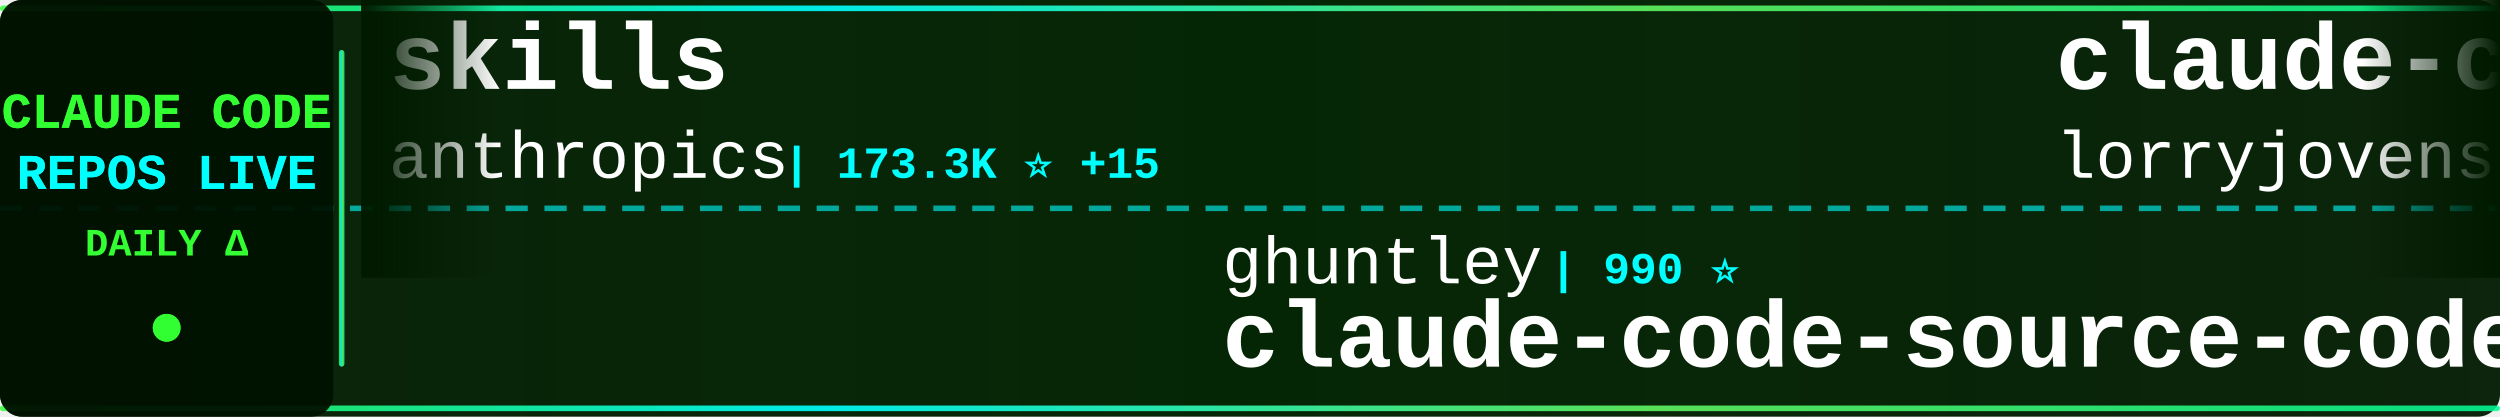
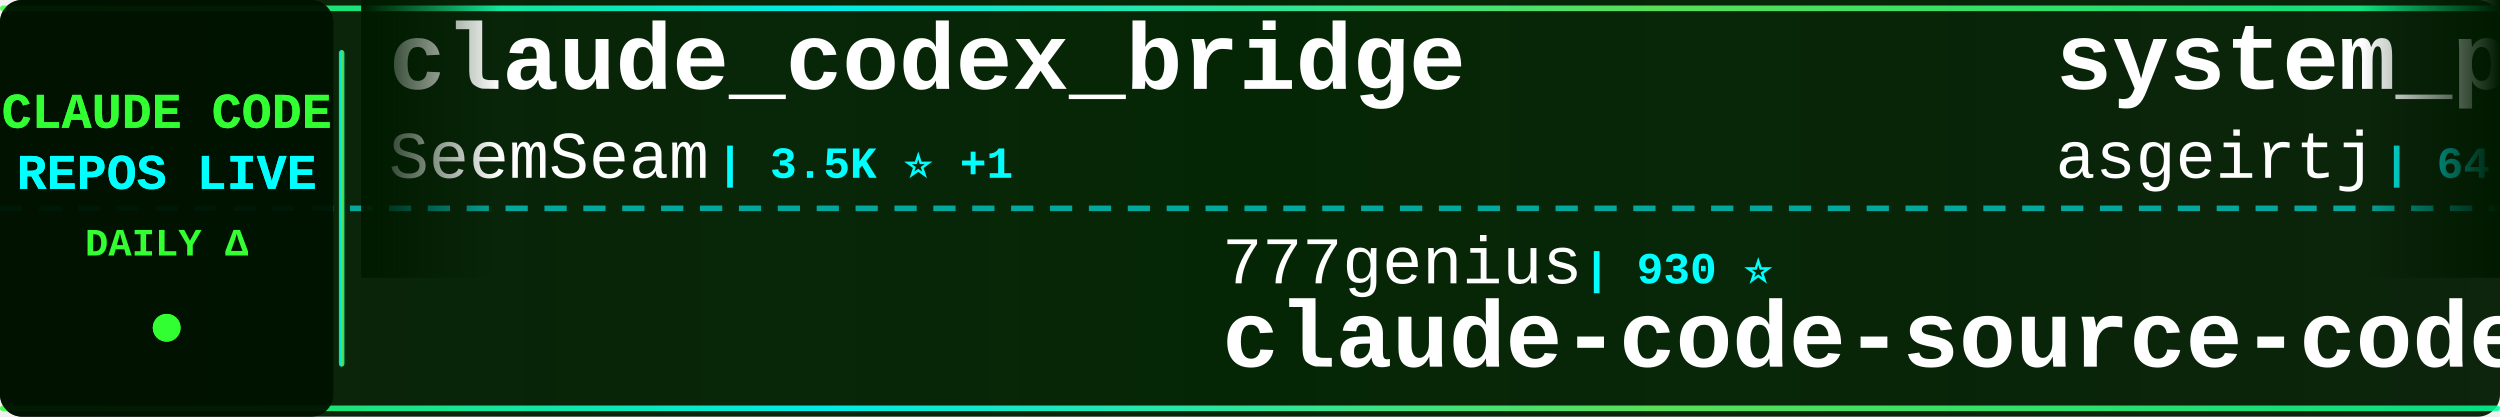
<svg xmlns="http://www.w3.org/2000/svg" width="900" height="150">
  <defs>
    <linearGradient id="tickerBg" x1="0%" y1="0%" x2="100%" y2="0%">
      <stop offset="0%" style="stop-color:#001a00;stop-opacity:0.95" />
      <stop offset="50%" style="stop-color:#002200;stop-opacity:0.98" />
      <stop offset="100%" style="stop-color:#001a00;stop-opacity:0.95" />
    </linearGradient>
    <linearGradient id="borderGrad" x1="0%" y1="0%" x2="100%" y2="0%">
      <stop offset="0%" style="stop-color:#33ff33;stop-opacity:0.85">
        <animate attributeName="stop-opacity" values="0.85;1;0.85" dur="2s" repeatCount="indefinite" />
      </stop>
      <stop offset="33%" style="stop-color:#00ffff;stop-opacity:0.9">
        <animate attributeName="stop-opacity" values="0.9;1;0.9" dur="2.2s" repeatCount="indefinite" />
      </stop>
      <stop offset="66%" style="stop-color:#66ff66;stop-opacity:0.85">
        <animate attributeName="stop-opacity" values="0.85;1;0.85" dur="1.8s" repeatCount="indefinite" />
      </stop>
      <stop offset="100%" style="stop-color:#00ff99;stop-opacity:0.85">
        <animate attributeName="stop-opacity" values="0.85;1;0.85" dur="2s" repeatCount="indefinite" />
      </stop>
    </linearGradient>
    <filter id="textGlow">
      <feGaussianBlur stdDeviation="0.1" result="coloredBlur" />
      <feMerge>
        <feMergeNode in="coloredBlur" />
        <feMergeNode in="SourceGraphic" />
      </feMerge>
    </filter>
    <filter id="metricGlow">
      <feGaussianBlur stdDeviation="0.2" result="coloredBlur" />
      <feMerge>
        <feMergeNode in="coloredBlur" />
        <feMergeNode in="SourceGraphic" />
      </feMerge>
    </filter>
    <linearGradient id="leftFade" x1="0%" y1="0%" x2="100%" y2="0%">
      <stop offset="0%" style="stop-color:#001a00;stop-opacity:1" />
      <stop offset="100%" style="stop-color:#001a00;stop-opacity:0" />
    </linearGradient>
    <linearGradient id="rightFade" x1="0%" y1="0%" x2="100%" y2="0%">
      <stop offset="0%" style="stop-color:#001a00;stop-opacity:0" />
      <stop offset="100%" style="stop-color:#001a00;stop-opacity:1" />
    </linearGradient>
  </defs>
  <rect width="900" height="150" fill="url(#tickerBg)" rx="8" />
  <rect x="0" y="2" width="900" height="2" fill="url(#borderGrad)" rx="1" />
  <rect x="0" y="146" width="900" height="2" fill="url(#borderGrad)" rx="1" />
  <line x1="0" y1="75" x2="900" y2="75" stroke="#00ffff" stroke-width="2" stroke-dasharray="8 6" opacity="0.6" />
  <rect x="0" y="0" width="120" height="150" fill="#001100" opacity="0.95" rx="8" />
  <text x="60" y="46" font-family="'Courier New', monospace" font-size="18" font-weight="bold" fill="#33ff33" text-anchor="middle" filter="url(#textGlow)">
    CLAUDE CODE
  </text>
  <text x="60" y="68" font-family="'Courier New', monospace" font-size="18" font-weight="bold" fill="#00ffff" text-anchor="middle" filter="url(#textGlow)">
    REPOS LIVE
  </text>
  <text x="60" y="92" font-family="'Courier New', monospace" font-size="14" font-weight="bold" fill="#33ff33" text-anchor="middle">
    DAILY Δ
  </text>
  <circle cx="60" cy="118" r="5" fill="#33ff33" filter="url(#metricGlow)">
    <animate attributeName="r" values="4;6;4" dur="1.5s" repeatCount="indefinite" />
    <animate attributeName="opacity" values="0.6;1;0.6" dur="1.5s" repeatCount="indefinite" />
  </circle>
  <rect x="122" y="18" width="2" height="114" fill="url(#borderGrad)" rx="1" />
  <clipPath id="tickerClip">
    <rect x="130" y="0" width="770" height="150" />
  </clipPath>
  <g clip-path="url(#tickerClip)">
    <g id="tickerItems">
      <animateTransform attributeName="transform" attributeType="XML" type="translate" from="0 0" to="-3000 0" dur="54s" repeatCount="indefinite" />
      <g transform="translate(0, 0)">
-         <text x="140" y="32" font-family="'Courier New', monospace" font-size="34" font-weight="bold" fill="#ffffff">skills</text>
-         <text x="140" y="64" font-family="'Courier New', monospace" font-size="24" font-weight="normal" fill="#ffffff" opacity="1.0">anthropics</text>
-         <text x="282" y="64" font-family="'Courier New', monospace" font-size="16" font-weight="bold" fill="#00ffff"> | 173.3K ⭐ +15</text>
+         <text x="140" y="32" font-family="'Courier New', monospace" font-size="34" font-weight="bold" fill="#ffffff">claude_codex_bridge</text>
+         <text x="140" y="64" font-family="'Courier New', monospace" font-size="24" font-weight="normal" fill="#ffffff" opacity="1.0">SeemSeam</text>
+         <text x="258" y="64" font-family="'Courier New', monospace" font-size="16" font-weight="bold" fill="#00ffff"> | 3.5K ⭐ +1</text>
      </g>
      <g transform="translate(300, 0)">
-         <text x="140" y="102" font-family="'Courier New', monospace" font-size="24" font-weight="normal" fill="#ffffff" opacity="1.0">ghuntley</text>
-         <text x="258" y="102" font-family="'Courier New', monospace" font-size="16" font-weight="bold" fill="#00ffff"> | 990 ⭐</text>
-         <text x="140" y="132" font-family="'Courier New', monospace" font-size="34" font-weight="bold" fill="#ffffff">claude-code-source-code-...</text>
+         <text x="140" y="102" font-family="'Courier New', monospace" font-size="24" font-weight="normal" fill="#ffffff" opacity="1.0">777genius</text>
+         <text x="270" y="102" font-family="'Courier New', monospace" font-size="16" font-weight="bold" fill="#00ffff"> | 930 ⭐</text>
+         <text x="140" y="132" font-family="'Courier New', monospace" font-size="34" font-weight="bold" fill="#ffffff">claude-code-source-code</text>
      </g>
      <g transform="translate(600, 0)">
-         <text x="140" y="32" font-family="'Courier New', monospace" font-size="34" font-weight="bold" fill="#ffffff">claude-code-rust</text>
-         <text x="140" y="64" font-family="'Courier New', monospace" font-size="24" font-weight="normal" fill="#ffffff" opacity="1.0">lorryjovens-hub</text>
-         <text x="342" y="64" font-family="'Courier New', monospace" font-size="16" font-weight="bold" fill="#00ffff"> | 1.7K ⭐</text>
+         <text x="140" y="32" font-family="'Courier New', monospace" font-size="34" font-weight="bold" fill="#ffffff">system_prompts_leaks</text>
+         <text x="140" y="64" font-family="'Courier New', monospace" font-size="24" font-weight="normal" fill="#ffffff" opacity="1.0">asgeirtj</text>
+         <text x="258" y="64" font-family="'Courier New', monospace" font-size="16" font-weight="bold" fill="#00ffff"> | 64.0K ⭐ +10</text>
      </g>
      <g transform="translate(900, 0)">
-         <text x="140" y="102" font-family="'Courier New', monospace" font-size="24" font-weight="normal" fill="#ffffff" opacity="1.0">AprilNEA</text>
-         <text x="258" y="102" font-family="'Courier New', monospace" font-size="16" font-weight="bold" fill="#00ffff"> | 392 ⭐</text>
-         <text x="140" y="132" font-family="'Courier New', monospace" font-size="34" font-weight="bold" fill="#ffffff">claude-code-source</text>
+         <text x="140" y="102" font-family="'Courier New', monospace" font-size="24" font-weight="normal" fill="#ffffff" opacity="1.0">huangjia2019</text>
+         <text x="306" y="102" font-family="'Courier New', monospace" font-size="16" font-weight="bold" fill="#00ffff"> | 1.1K ⭐ +1</text>
+         <text x="140" y="132" font-family="'Courier New', monospace" font-size="34" font-weight="bold" fill="#ffffff">claude-code-engineering</text>
      </g>
      <g transform="translate(1200, 0)">
-         <text x="140" y="32" font-family="'Courier New', monospace" font-size="34" font-weight="bold" fill="#ffffff">claude-code-best-practic...</text>
-         <text x="140" y="64" font-family="'Courier New', monospace" font-size="24" font-weight="normal" fill="#ffffff" opacity="1.0">shanraisshan</text>
-         <text x="306" y="64" font-family="'Courier New', monospace" font-size="16" font-weight="bold" fill="#00ffff"> | 65.6K ⭐ +2</text>
+         <text x="140" y="32" font-family="'Courier New', monospace" font-size="34" font-weight="bold" fill="#ffffff">claude-code-templates</text>
+         <text x="140" y="64" font-family="'Courier New', monospace" font-size="24" font-weight="normal" fill="#ffffff" opacity="1.0">davila7</text>
+         <text x="246" y="64" font-family="'Courier New', monospace" font-size="16" font-weight="bold" fill="#00ffff"> | 30.5K ⭐ +4</text>
      </g>
      <g transform="translate(1500, 0)">
-         <text x="140" y="102" font-family="'Courier New', monospace" font-size="24" font-weight="normal" fill="#ffffff" opacity="1.0">shareAI-lab</text>
-         <text x="294" y="102" font-family="'Courier New', monospace" font-size="16" font-weight="bold" fill="#00ffff"> | 75.9K ⭐ +5</text>
-         <text x="140" y="132" font-family="'Courier New', monospace" font-size="34" font-weight="bold" fill="#ffffff">learn-claude-code</text>
+         <text x="140" y="102" font-family="'Courier New', monospace" font-size="24" font-weight="normal" fill="#ffffff" opacity="1.0">Windy3f3f3f3f</text>
+         <text x="318" y="102" font-family="'Courier New', monospace" font-size="16" font-weight="bold" fill="#00ffff"> | 3.6K ⭐</text>
+         <text x="140" y="132" font-family="'Courier New', monospace" font-size="34" font-weight="bold" fill="#ffffff">how-claude-code-works</text>
      </g>
      <g transform="translate(1800, 0)">
-         <text x="140" y="32" font-family="'Courier New', monospace" font-size="34" font-weight="bold" fill="#ffffff">Claude-Code</text>
-         <text x="140" y="64" font-family="'Courier New', monospace" font-size="24" font-weight="normal" fill="#ffffff" opacity="1.0">KPR111</text>
-         <text x="234" y="64" font-family="'Courier New', monospace" font-size="16" font-weight="bold" fill="#00ffff"> | 18 ⭐</text>
+         <text x="140" y="32" font-family="'Courier New', monospace" font-size="34" font-weight="bold" fill="#ffffff">Claude-Code-Game-Studios</text>
+         <text x="140" y="64" font-family="'Courier New', monospace" font-size="24" font-weight="normal" fill="#ffffff" opacity="1.0">Donchitos</text>
+         <text x="270" y="64" font-family="'Courier New', monospace" font-size="16" font-weight="bold" fill="#00ffff"> | 24.8K ⭐ +4</text>
      </g>
      <g transform="translate(2100, 0)">
-         <text x="140" y="102" font-family="'Courier New', monospace" font-size="24" font-weight="normal" fill="#ffffff" opacity="1.0">Yuyz0112</text>
-         <text x="258" y="102" font-family="'Courier New', monospace" font-size="16" font-weight="bold" fill="#00ffff"> | 2.4K ⭐</text>
-         <text x="140" y="132" font-family="'Courier New', monospace" font-size="34" font-weight="bold" fill="#ffffff">claude-code-reverse</text>
+         <text x="140" y="102" font-family="'Courier New', monospace" font-size="24" font-weight="normal" fill="#ffffff" opacity="1.0">multica-ai</text>
+         <text x="282" y="102" font-family="'Courier New', monospace" font-size="16" font-weight="bold" fill="#00ffff"> | 209.7K ⭐ +54</text>
+         <text x="140" y="132" font-family="'Courier New', monospace" font-size="34" font-weight="bold" fill="#ffffff">andrej-karpathy-skills</text>
      </g>
      <g transform="translate(2400, 0)">
-         <text x="140" y="32" font-family="'Courier New', monospace" font-size="34" font-weight="bold" fill="#ffffff">claude-code-proxy</text>
-         <text x="140" y="64" font-family="'Courier New', monospace" font-size="24" font-weight="normal" fill="#ffffff" opacity="1.0">fuergaosi233</text>
-         <text x="306" y="64" font-family="'Courier New', monospace" font-size="16" font-weight="bold" fill="#00ffff"> | 2.8K ⭐</text>
+         <text x="140" y="32" font-family="'Courier New', monospace" font-size="34" font-weight="bold" fill="#ffffff">collection-claude-code-s...</text>
+         <text x="140" y="64" font-family="'Courier New', monospace" font-size="24" font-weight="normal" fill="#ffffff" opacity="1.0">chauncygu</text>
+         <text x="270" y="64" font-family="'Courier New', monospace" font-size="16" font-weight="bold" fill="#00ffff"> | 2.8K ⭐</text>
      </g>
      <g transform="translate(2700, 0)">
-         <text x="140" y="102" font-family="'Courier New', monospace" font-size="24" font-weight="normal" fill="#ffffff" opacity="1.0">AICoderTudou</text>
-         <text x="306" y="102" font-family="'Courier New', monospace" font-size="16" font-weight="bold" fill="#00ffff"> | 495 ⭐</text>
-         <text x="140" y="132" font-family="'Courier New', monospace" font-size="34" font-weight="bold" fill="#ffffff">claude-code-tudou</text>
+         <text x="140" y="102" font-family="'Courier New', monospace" font-size="24" font-weight="normal" fill="#ffffff" opacity="1.0">xu-xiang</text>
+         <text x="258" y="102" font-family="'Courier New', monospace" font-size="16" font-weight="bold" fill="#00ffff"> | 1.9K ⭐</text>
+         <text x="140" y="132" font-family="'Courier New', monospace" font-size="34" font-weight="bold" fill="#ffffff">everything-claude-code-z...</text>
      </g>
      <g transform="translate(3000, 0)">
-         <text x="140" y="32" font-family="'Courier New', monospace" font-size="34" font-weight="bold" fill="#ffffff">skills</text>
-         <text x="140" y="64" font-family="'Courier New', monospace" font-size="24" font-weight="normal" fill="#ffffff" opacity="1.0">anthropics</text>
-         <text x="282" y="64" font-family="'Courier New', monospace" font-size="16" font-weight="bold" fill="#00ffff"> | 173.3K ⭐ +15</text>
+         <text x="140" y="32" font-family="'Courier New', monospace" font-size="34" font-weight="bold" fill="#ffffff">claude_codex_bridge</text>
+         <text x="140" y="64" font-family="'Courier New', monospace" font-size="24" font-weight="normal" fill="#ffffff" opacity="1.0">SeemSeam</text>
+         <text x="258" y="64" font-family="'Courier New', monospace" font-size="16" font-weight="bold" fill="#00ffff"> | 3.5K ⭐ +1</text>
      </g>
      <g transform="translate(3300, 0)">
-         <text x="140" y="102" font-family="'Courier New', monospace" font-size="24" font-weight="normal" fill="#ffffff" opacity="1.0">ghuntley</text>
-         <text x="258" y="102" font-family="'Courier New', monospace" font-size="16" font-weight="bold" fill="#00ffff"> | 990 ⭐</text>
-         <text x="140" y="132" font-family="'Courier New', monospace" font-size="34" font-weight="bold" fill="#ffffff">claude-code-source-code-...</text>
+         <text x="140" y="102" font-family="'Courier New', monospace" font-size="24" font-weight="normal" fill="#ffffff" opacity="1.0">777genius</text>
+         <text x="270" y="102" font-family="'Courier New', monospace" font-size="16" font-weight="bold" fill="#00ffff"> | 930 ⭐</text>
+         <text x="140" y="132" font-family="'Courier New', monospace" font-size="34" font-weight="bold" fill="#ffffff">claude-code-source-code</text>
      </g>
      <g transform="translate(3600, 0)">
-         <text x="140" y="32" font-family="'Courier New', monospace" font-size="34" font-weight="bold" fill="#ffffff">claude-code-rust</text>
-         <text x="140" y="64" font-family="'Courier New', monospace" font-size="24" font-weight="normal" fill="#ffffff" opacity="1.0">lorryjovens-hub</text>
-         <text x="342" y="64" font-family="'Courier New', monospace" font-size="16" font-weight="bold" fill="#00ffff"> | 1.7K ⭐</text>
+         <text x="140" y="32" font-family="'Courier New', monospace" font-size="34" font-weight="bold" fill="#ffffff">system_prompts_leaks</text>
+         <text x="140" y="64" font-family="'Courier New', monospace" font-size="24" font-weight="normal" fill="#ffffff" opacity="1.0">asgeirtj</text>
+         <text x="258" y="64" font-family="'Courier New', monospace" font-size="16" font-weight="bold" fill="#00ffff"> | 64.0K ⭐ +10</text>
      </g>
      <g transform="translate(3900, 0)">
-         <text x="140" y="102" font-family="'Courier New', monospace" font-size="24" font-weight="normal" fill="#ffffff" opacity="1.0">AprilNEA</text>
-         <text x="258" y="102" font-family="'Courier New', monospace" font-size="16" font-weight="bold" fill="#00ffff"> | 392 ⭐</text>
-         <text x="140" y="132" font-family="'Courier New', monospace" font-size="34" font-weight="bold" fill="#ffffff">claude-code-source</text>
+         <text x="140" y="102" font-family="'Courier New', monospace" font-size="24" font-weight="normal" fill="#ffffff" opacity="1.0">huangjia2019</text>
+         <text x="306" y="102" font-family="'Courier New', monospace" font-size="16" font-weight="bold" fill="#00ffff"> | 1.1K ⭐ +1</text>
+         <text x="140" y="132" font-family="'Courier New', monospace" font-size="34" font-weight="bold" fill="#ffffff">claude-code-engineering</text>
      </g>
    </g>
  </g>
  <rect x="130" y="0" width="50" height="100" fill="url(#leftFade)" />
  <rect x="850" y="0" width="50" height="100" fill="url(#rightFade)" />
</svg>
